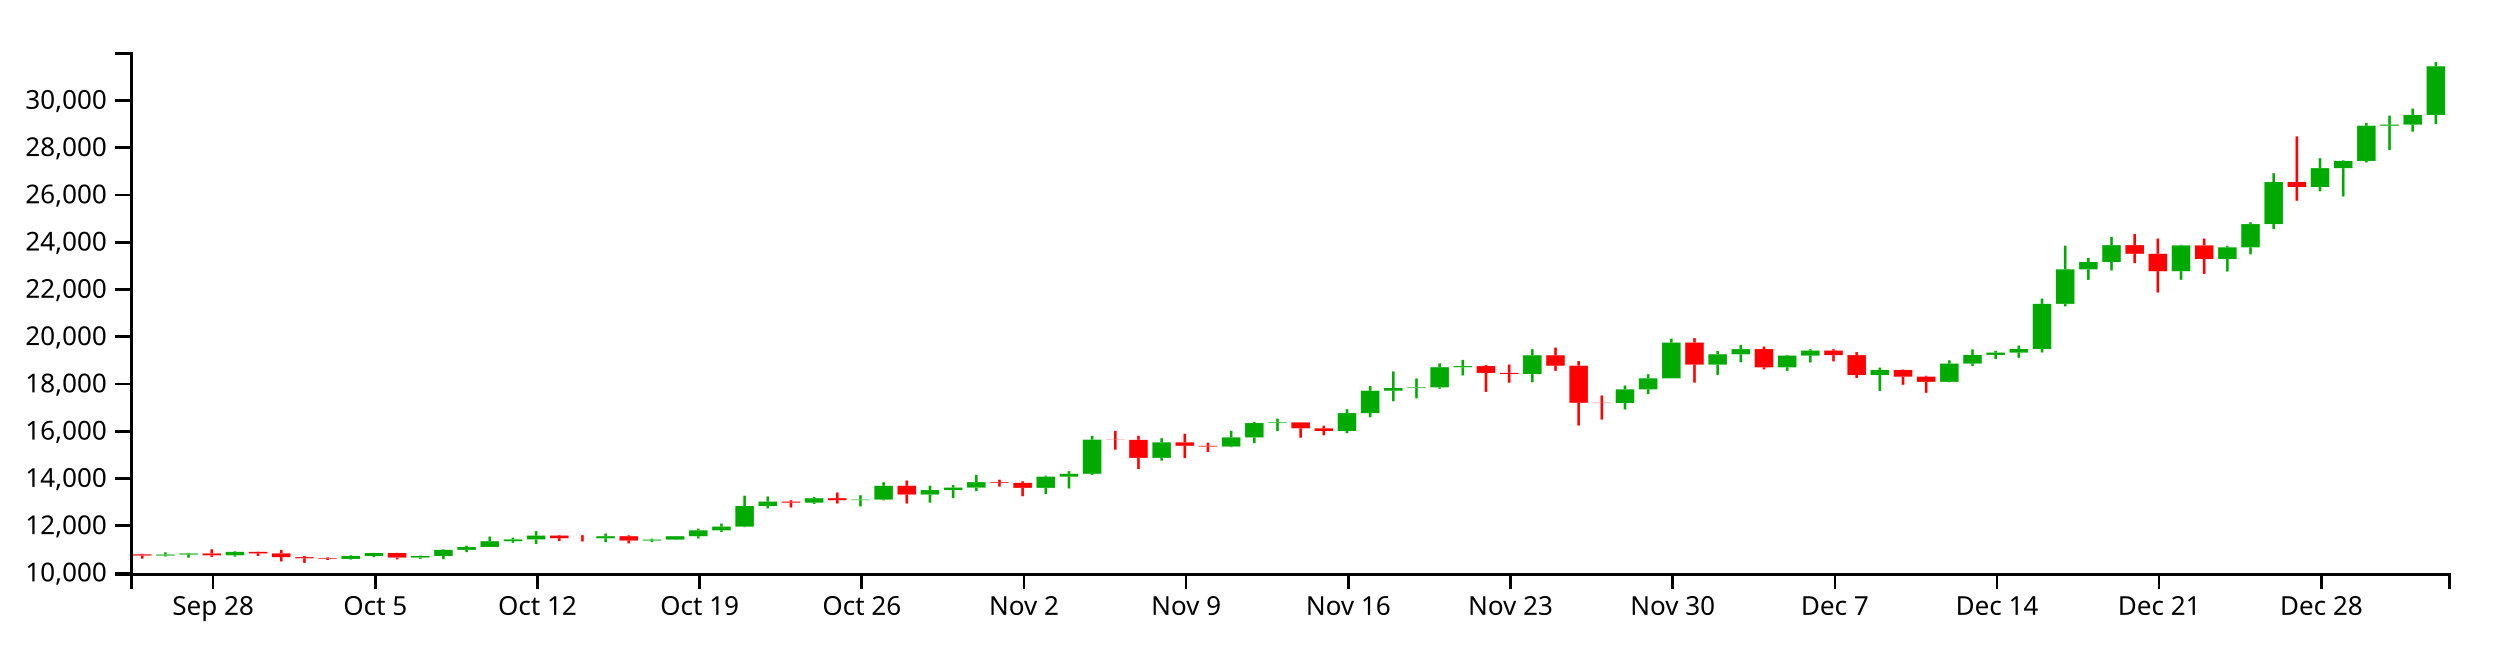
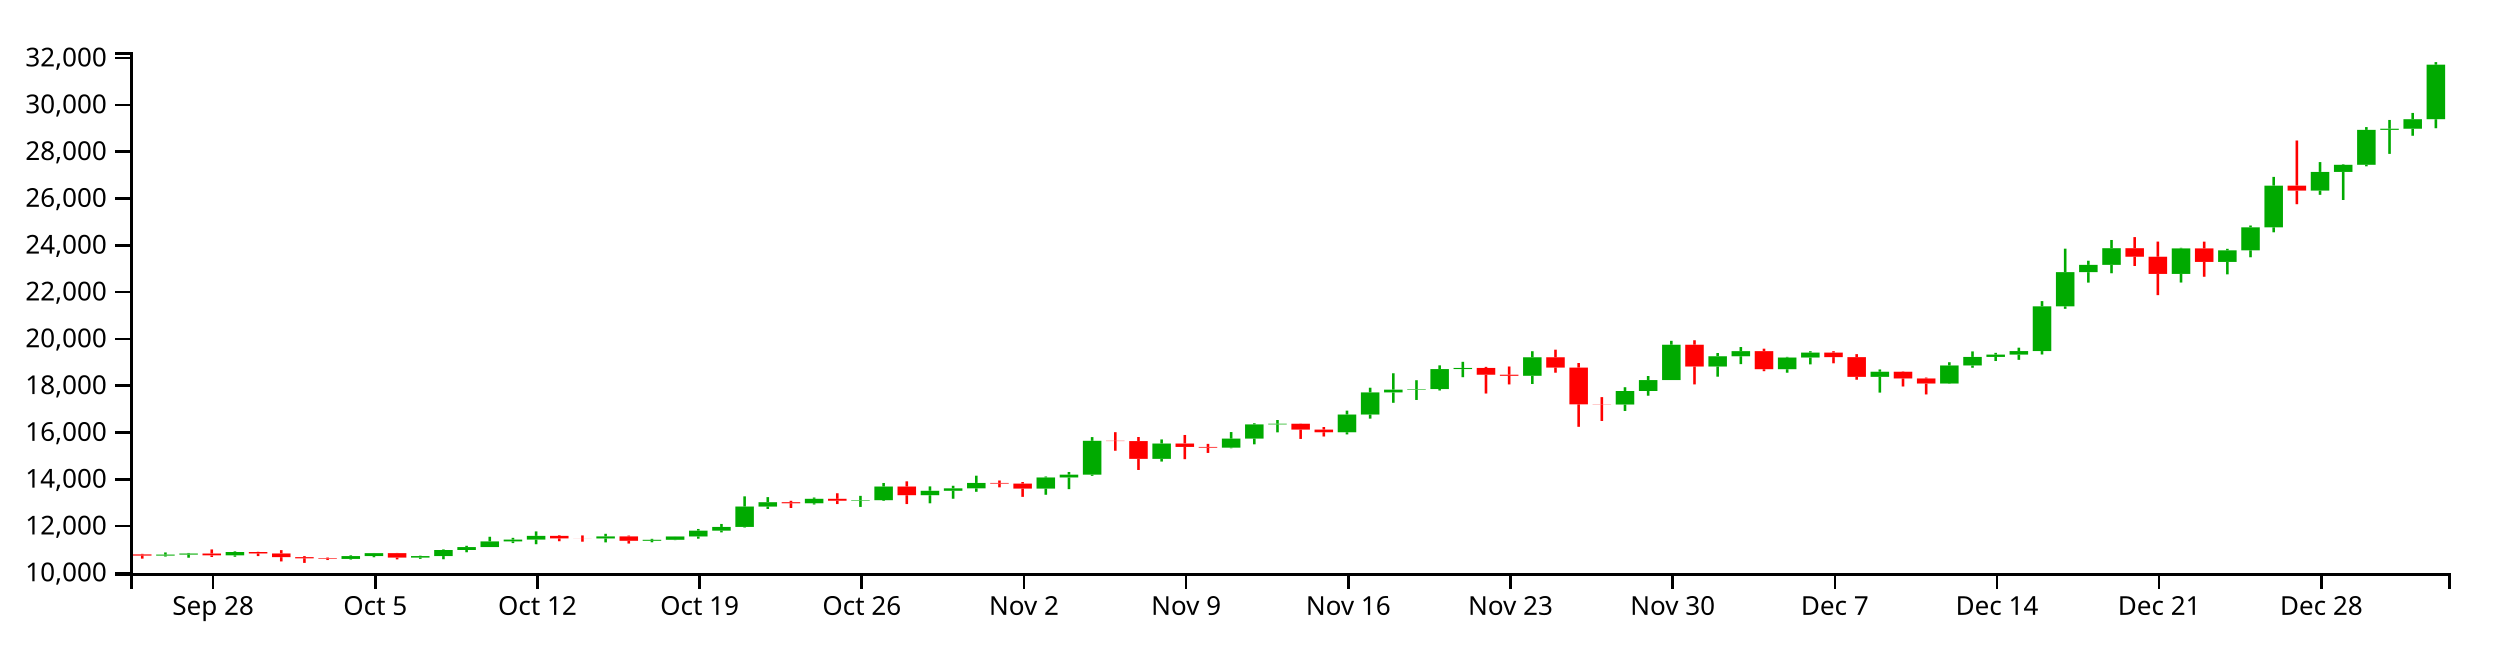
<svg xmlns="http://www.w3.org/2000/svg" version="1.1" width="960" height="250">
  <g transform="translate(50,20)">
    <style>.axis path,.axis line{fill:none;stroke:#000;shape-rendering:crispEdges;}path.candle{stroke:#000000;}path.candle.body{stroke-width:0;}path.candle.up{fill:#00AA00;stroke:#00AA00;}path.candle.down{fill:#FF0000;stroke:#FF0000;}</style>
    <g class="candlestick">
      <g class="data">
-         <path class="candle body up" d="M 9.964 193.318 l 7.117 0 L 17.081 192.936 l -7.117 0 L 9.964 193.318 M 18.86 192.936 l 7.117 0 L 25.978 192.522 l -7.117 0 L 18.86 192.936 M 36.653 193.231 l 7.117 0 L 43.77 191.921 l -7.117 0 L 36.653 193.231 M 81.136 194.629 l 7.117 0 L 88.253 193.499 l -7.117 0 L 81.136 194.629 M 90.032 193.499 l 7.117 0 L 97.149 192.359 l -7.117 0 L 90.032 193.499 M 107.825 194.106 l 7.117 0 L 114.942 193.501 l -7.117 0 L 107.825 194.106 M 116.721 193.501 l 7.117 0 L 123.838 191.149 l -7.117 0 L 116.721 193.501 M 125.618 191.15 l 7.117 0 L 132.735 190.014 l -7.117 0 L 125.618 191.15 M 134.514 190.014 l 7.117 0 L 141.631 187.813 l -7.117 0 L 134.514 190.014 M 143.411 187.813 l 7.117 0 L 150.528 187.125 l -7.117 0 L 143.411 187.813 M 152.307 187.125 l 7.117 0 L 159.424 185.68 l -7.117 0 L 152.307 187.125 M 178.996 186.682 l 7.117 0 L 186.114 185.89 l -7.117 0 L 178.996 186.682 M 196.789 187.577 l 7.117 0 L 203.906 187.205 l -7.117 0 L 196.789 187.577 M 205.686 187.204 l 7.117 0 L 212.803 185.908 l -7.117 0 L 205.686 187.204 M 214.582 185.908 l 7.117 0 L 221.699 183.655 l -7.117 0 L 214.582 185.908 M 223.479 183.655 l 7.117 0 L 230.596 182.217 l -7.117 0 L 223.479 183.655 M 232.375 182.217 l 7.117 0 L 239.492 174.314 l -7.117 0 L 232.375 182.217 M 241.271 174.316 l 7.117 0 L 248.389 172.612 l -7.117 0 L 241.271 174.316 M 259.064 173.024 l 7.117 0 L 266.182 171.312 l -7.117 0 L 259.064 173.024 M 276.857 172.057 l 7.117 0 L 283.974 171.853 l -7.117 0 L 276.857 172.057 M 285.754 171.853 l 7.117 0 L 292.871 166.554 l -7.117 0 L 285.754 171.853 M 303.547 169.909 l 7.117 0 L 310.664 168.191 l -7.117 0 L 303.547 169.909 M 312.443 168.191 l 7.117 0 L 319.56 167.244 l -7.117 0 L 312.443 168.191 M 321.339 167.244 l 7.117 0 L 328.457 165.149 l -7.117 0 L 321.339 167.244 M 348.029 167.339 l 7.117 0 L 355.146 163.039 l -7.117 0 L 348.029 167.339 M 356.925 163.039 l 7.117 0 L 364.042 161.946 l -7.117 0 L 356.925 163.039 M 365.822 161.946 l 7.117 0 L 372.939 148.825 l -7.117 0 L 365.822 161.946 M 392.511 155.827 l 7.117 0 L 399.628 149.868 l -7.117 0 L 392.511 155.827 M 419.2 151.482 l 7.117 0 L 426.317 147.97 l -7.117 0 L 419.2 151.482 M 428.097 147.97 l 7.117 0 L 435.214 142.457 l -7.117 0 L 428.097 147.97 M 436.993 142.457 l 7.117 0 L 444.11 142.195 l -7.117 0 L 436.993 142.457 M 463.683 145.495 l 7.117 0 L 470.8 138.63 l -7.117 0 L 463.683 145.495 M 472.579 138.635 l 7.117 0 L 479.696 130.048 l -7.117 0 L 472.579 138.635 M 481.475 130.048 l 7.117 0 L 488.593 128.989 l -7.117 0 L 481.475 130.048 M 490.372 128.974 l 7.117 0 L 497.489 128.747 l -7.117 0 L 490.372 128.974 M 499.268 128.747 l 7.117 0 L 506.385 121.008 l -7.117 0 L 499.268 128.747 M 508.165 121.008 l 7.117 0 L 515.282 120.571 l -7.117 0 L 508.165 121.008 M 534.854 123.618 l 7.117 0 L 541.971 116.432 l -7.117 0 L 534.854 123.618 M 570.44 134.765 l 7.117 0 L 577.557 129.5 l -7.117 0 L 570.44 134.765 M 579.336 129.5 l 7.117 0 L 586.453 125.279 l -7.117 0 L 579.336 129.5 M 588.233 125.279 l 7.117 0 L 595.35 111.57 l -7.117 0 L 588.233 125.279 M 606.026 120.017 l 7.117 0 L 613.143 116.032 l -7.117 0 L 606.026 120.017 M 614.922 116.032 l 7.117 0 L 622.039 114.056 l -7.117 0 L 614.922 116.032 M 632.715 121.055 l 7.117 0 L 639.832 116.544 l -7.117 0 L 632.715 121.055 M 641.611 116.544 l 7.117 0 L 648.729 114.623 l -7.117 0 L 641.611 116.544 M 668.301 124.017 l 7.117 0 L 675.418 122.046 l -7.117 0 L 668.301 124.017 M 694.99 126.626 l 7.117 0 L 702.107 119.62 l -7.117 0 L 694.99 126.626 M 703.886 119.62 l 7.117 0 L 711.004 116.296 l -7.117 0 L 703.886 119.62 M 712.783 116.296 l 7.117 0 L 719.9 115.405 l -7.117 0 L 712.783 116.296 M 721.679 115.4 l 7.117 0 L 728.796 114.015 l -7.117 0 L 721.679 115.4 M 730.576 114.015 l 7.117 0 L 737.693 96.692 l -7.117 0 L 730.576 114.015 M 739.472 96.692 l 7.117 0 L 746.589 83.429 l -7.117 0 L 739.472 96.692 M 748.369 83.43 l 7.117 0 L 755.486 80.614 l -7.117 0 L 748.369 83.43 M 757.265 80.614 l 7.117 0 L 764.382 74.134 l -7.117 0 L 757.265 80.614 M 783.954 84.131 l 7.117 0 L 791.072 74.232 l -7.117 0 L 783.954 84.131 M 801.747 79.48 l 7.117 0 L 808.864 74.972 l -7.117 0 L 801.747 79.48 M 810.644 74.974 l 7.117 0 L 817.761 66.05 l -7.117 0 L 810.644 74.974 M 819.54 66.05 l 7.117 0 L 826.657 49.891 l -7.117 0 L 819.54 66.05 M 837.333 51.813 l 7.117 0 L 844.45 44.573 l -7.117 0 L 837.333 51.813 M 846.23 44.573 l 7.117 0 L 853.347 41.801 l -7.117 0 L 846.23 44.573 M 855.126 41.801 l 7.117 0 L 862.243 28.276 l -7.117 0 L 855.126 41.801 M 864.022 28.276 l 7.117 0 L 871.14 27.839 l -7.117 0 L 864.022 28.276 M 872.919 27.839 l 7.117 0 L 880.036 24.137 l -7.117 0 L 872.919 27.839 M 881.815 24.137 l 7.117 0 L 888.932 5.445 l -7.117 0 L 881.815 24.137" />
-         <path class="candle body down" d="M 1.068 192.866 l 7.117 0 L 8.185 193.317 l -7.117 0 L 1.068 192.866 M 27.757 192.522 l 7.117 0 L 34.874 193.231 l -7.117 0 L 27.757 192.522 M 45.55 191.92 l 7.117 0 L 52.667 192.501 l -7.117 0 L 45.55 191.92 M 54.446 192.501 l 7.117 0 L 61.563 193.93 l -7.117 0 L 54.446 192.501 M 63.343 193.93 l 7.117 0 L 70.46 194.372 l -7.117 0 L 63.343 193.93 M 72.239 194.372 l 7.117 0 L 79.356 194.629 l -7.117 0 L 72.239 194.372 M 98.928 192.359 l 7.117 0 L 106.046 194.106 l -7.117 0 L 98.928 192.359 M 161.204 185.681 l 7.117 0 L 168.321 186.658 l -7.117 0 L 161.204 185.681 M 170.1 186.658 l 7.117 0 L 177.217 186.682 l -7.117 0 L 170.1 186.658 M 187.893 185.89 l 7.117 0 L 195.01 187.576 l -7.117 0 L 187.893 185.89 M 250.168 172.609 l 7.117 0 L 257.285 173.024 l -7.117 0 L 250.168 172.609 M 267.961 171.312 l 7.117 0 L 275.078 172.065 l -7.117 0 L 267.961 171.312 M 294.65 166.554 l 7.117 0 L 301.767 169.909 l -7.117 0 L 294.65 166.554 M 330.236 165.149 l 7.117 0 L 337.353 165.417 l -7.117 0 L 330.236 165.149 M 339.132 165.417 l 7.117 0 L 346.25 167.341 l -7.117 0 L 339.132 165.417 M 374.718 148.825 l 7.117 0 L 381.835 148.917 l -7.117 0 L 374.718 148.825 M 383.615 148.917 l 7.117 0 L 390.732 155.827 l -7.117 0 L 383.615 148.917 M 401.407 149.868 l 7.117 0 L 408.525 151.199 l -7.117 0 L 401.407 149.868 M 410.304 151.199 l 7.117 0 L 417.421 151.482 l -7.117 0 L 410.304 151.199 M 445.89 142.201 l 7.117 0 L 453.007 144.466 l -7.117 0 L 445.89 142.201 M 454.786 144.474 l 7.117 0 L 461.903 145.495 l -7.117 0 L 454.786 144.474 M 517.061 120.571 l 7.117 0 L 524.178 123.197 l -7.117 0 L 517.061 120.571 M 525.958 123.202 l 7.117 0 L 533.075 123.618 l -7.117 0 L 525.958 123.202 M 543.75 116.432 l 7.117 0 L 550.868 120.433 l -7.117 0 L 543.75 116.432 M 552.647 120.435 l 7.117 0 L 559.764 134.675 l -7.117 0 L 552.647 120.435 M 561.543 134.675 l 7.117 0 L 568.661 134.765 l -7.117 0 L 561.543 134.675 M 597.129 111.57 l 7.117 0 L 604.246 120.017 l -7.117 0 L 597.129 111.57 M 623.818 114.052 l 7.117 0 L 630.936 121.055 l -7.117 0 L 623.818 114.052 M 650.508 114.629 l 7.117 0 L 657.625 116.369 l -7.117 0 L 650.508 114.629 M 659.404 116.369 l 7.117 0 L 666.521 124.017 l -7.117 0 L 659.404 116.369 M 677.197 122.046 l 7.117 0 L 684.314 124.647 l -7.117 0 L 677.197 122.046 M 686.094 124.645 l 7.117 0 L 693.211 126.626 l -7.117 0 L 686.094 124.645 M 766.162 74.134 l 7.117 0 L 773.279 77.456 l -7.117 0 L 766.162 74.134 M 775.058 77.455 l 7.117 0 L 782.175 84.132 l -7.117 0 L 775.058 77.455 M 792.851 74.232 l 7.117 0 L 799.968 79.477 l -7.117 0 L 792.851 74.232 M 828.437 49.891 l 7.117 0 L 835.554 51.812 l -7.117 0 L 828.437 49.891" />
+         <path class="candle body up" d="M 9.964 193.345 l 7.117 0 L 17.081 192.967 l -7.117 0 L 9.964 193.345 M 18.86 192.967 l 7.117 0 L 25.978 192.557 l -7.117 0 L 18.86 192.967 M 36.653 193.259 l 7.117 0 L 43.77 191.962 l -7.117 0 L 36.653 193.259 M 81.136 194.643 l 7.117 0 L 88.253 193.524 l -7.117 0 L 81.136 194.643 M 90.032 193.524 l 7.117 0 L 97.149 192.395 l -7.117 0 L 90.032 193.524 M 107.825 194.126 l 7.117 0 L 114.942 193.526 l -7.117 0 L 107.825 194.126 M 116.721 193.526 l 7.117 0 L 123.838 191.197 l -7.117 0 L 116.721 193.526 M 125.618 191.198 l 7.117 0 L 132.735 190.073 l -7.117 0 L 125.618 191.198 M 134.514 190.073 l 7.117 0 L 141.631 187.893 l -7.117 0 L 134.514 190.073 M 143.411 187.893 l 7.117 0 L 150.528 187.211 l -7.117 0 L 143.411 187.893 M 152.307 187.211 l 7.117 0 L 159.424 185.78 l -7.117 0 L 152.307 187.211 M 178.996 186.772 l 7.117 0 L 186.114 185.988 l -7.117 0 L 178.996 186.772 M 196.789 187.659 l 7.117 0 L 203.906 187.291 l -7.117 0 L 196.789 187.659 M 205.686 187.29 l 7.117 0 L 212.803 186.006 l -7.117 0 L 205.686 187.29 M 214.582 186.006 l 7.117 0 L 221.699 183.774 l -7.117 0 L 214.582 186.006 M 223.479 183.774 l 7.117 0 L 230.596 182.35 l -7.117 0 L 223.479 183.774 M 232.375 182.35 l 7.117 0 L 239.492 174.522 l -7.117 0 L 232.375 182.35 M 241.271 174.524 l 7.117 0 L 248.389 172.836 l -7.117 0 L 241.271 174.524 M 259.064 173.245 l 7.117 0 L 266.182 171.549 l -7.117 0 L 259.064 173.245 M 276.857 172.287 l 7.117 0 L 283.974 172.085 l -7.117 0 L 276.857 172.287 M 285.754 172.085 l 7.117 0 L 292.871 166.836 l -7.117 0 L 285.754 172.085 M 303.547 170.159 l 7.117 0 L 310.664 168.458 l -7.117 0 L 303.547 170.159 M 312.443 168.458 l 7.117 0 L 319.56 167.52 l -7.117 0 L 312.443 168.458 M 321.339 167.52 l 7.117 0 L 328.457 165.445 l -7.117 0 L 321.339 167.52 M 348.029 167.614 l 7.117 0 L 355.146 163.355 l -7.117 0 L 348.029 167.614 M 356.925 163.355 l 7.117 0 L 364.042 162.272 l -7.117 0 L 356.925 163.355 M 365.822 162.272 l 7.117 0 L 372.939 149.277 l -7.117 0 L 365.822 162.272 M 392.511 156.212 l 7.117 0 L 399.628 150.309 l -7.117 0 L 392.511 156.212 M 419.2 151.908 l 7.117 0 L 426.317 148.43 l -7.117 0 L 419.2 151.908 M 428.097 148.43 l 7.117 0 L 435.214 142.969 l -7.117 0 L 428.097 148.43 M 436.993 142.969 l 7.117 0 L 444.11 142.71 l -7.117 0 L 436.993 142.969 M 463.683 145.979 l 7.117 0 L 470.8 139.179 l -7.117 0 L 463.683 145.979 M 472.579 139.184 l 7.117 0 L 479.696 130.679 l -7.117 0 L 472.579 139.184 M 481.475 130.679 l 7.117 0 L 488.593 129.63 l -7.117 0 L 481.475 130.679 M 490.372 129.615 l 7.117 0 L 497.489 129.39 l -7.117 0 L 490.372 129.615 M 499.268 129.39 l 7.117 0 L 506.385 121.725 l -7.117 0 L 499.268 129.39 M 508.165 121.725 l 7.117 0 L 515.282 121.293 l -7.117 0 L 508.165 121.725 M 534.854 124.31 l 7.117 0 L 541.971 117.193 l -7.117 0 L 534.854 124.31 M 570.44 135.351 l 7.117 0 L 577.557 130.136 l -7.117 0 L 570.44 135.351 M 579.336 130.136 l 7.117 0 L 586.453 125.955 l -7.117 0 L 579.336 130.136 M 588.233 125.955 l 7.117 0 L 595.35 112.377 l -7.117 0 L 588.233 125.955 M 606.026 120.743 l 7.117 0 L 613.143 116.796 l -7.117 0 L 606.026 120.743 M 614.922 116.797 l 7.117 0 L 622.039 114.839 l -7.117 0 L 614.922 116.797 M 632.715 121.772 l 7.117 0 L 639.832 117.304 l -7.117 0 L 632.715 121.772 M 641.611 117.304 l 7.117 0 L 648.729 115.401 l -7.117 0 L 641.611 117.304 M 668.301 124.705 l 7.117 0 L 675.418 122.753 l -7.117 0 L 668.301 124.705 M 694.99 127.289 l 7.117 0 L 702.107 120.35 l -7.117 0 L 694.99 127.289 M 703.886 120.35 l 7.117 0 L 711.004 117.058 l -7.117 0 L 703.886 120.35 M 712.783 117.058 l 7.117 0 L 719.9 116.176 l -7.117 0 L 712.783 117.058 M 721.679 116.171 l 7.117 0 L 728.796 114.798 l -7.117 0 L 721.679 116.171 M 730.576 114.798 l 7.117 0 L 737.693 97.641 l -7.117 0 L 730.576 114.798 M 739.472 97.641 l 7.117 0 L 746.589 84.505 l -7.117 0 L 739.472 97.641 M 748.369 84.505 l 7.117 0 L 755.486 81.717 l -7.117 0 L 748.369 84.505 M 757.265 81.717 l 7.117 0 L 764.382 75.298 l -7.117 0 L 757.265 81.717 M 783.954 85.199 l 7.117 0 L 791.072 75.395 l -7.117 0 L 783.954 85.199 M 801.747 80.593 l 7.117 0 L 808.864 76.129 l -7.117 0 L 801.747 80.593 M 810.644 76.13 l 7.117 0 L 817.761 67.292 l -7.117 0 L 810.644 76.13 M 819.54 67.292 l 7.117 0 L 826.657 51.286 l -7.117 0 L 819.54 67.292 M 837.333 53.19 l 7.117 0 L 844.45 46.02 l -7.117 0 L 837.333 53.19 M 846.23 46.02 l 7.117 0 L 853.347 43.273 l -7.117 0 L 846.23 46.02 M 855.126 43.273 l 7.117 0 L 862.243 29.878 l -7.117 0 L 855.126 43.273 M 864.022 29.877 l 7.117 0 L 871.14 29.445 l -7.117 0 L 864.022 29.877 M 872.919 29.445 l 7.117 0 L 880.036 25.778 l -7.117 0 L 872.919 29.445 M 881.815 25.778 l 7.117 0 L 888.932 4.845 l -7.117 0 L 881.815 25.778" />
+         <path class="candle body down" d="M 1.068 192.898 l 7.117 0 L 8.185 193.344 l -7.117 0 L 1.068 192.898 M 27.757 192.557 l 7.117 0 L 34.874 193.259 l -7.117 0 L 27.757 192.557 M 45.55 191.961 l 7.117 0 L 52.667 192.536 l -7.117 0 L 45.55 191.961 M 54.446 192.536 l 7.117 0 L 61.563 193.951 l -7.117 0 L 54.446 192.536 M 63.343 193.951 l 7.117 0 L 70.46 194.389 l -7.117 0 L 63.343 193.951 M 72.239 194.389 l 7.117 0 L 79.356 194.643 l -7.117 0 L 72.239 194.389 M 98.928 192.395 l 7.117 0 L 106.046 194.126 l -7.117 0 L 98.928 192.395 M 161.204 185.781 l 7.117 0 L 168.321 186.748 l -7.117 0 L 161.204 185.781 M 170.1 186.748 l 7.117 0 L 177.217 186.772 l -7.117 0 L 170.1 186.748 M 187.893 185.988 l 7.117 0 L 195.01 187.658 l -7.117 0 L 187.893 185.988 M 250.168 172.834 l 7.117 0 L 257.285 173.245 l -7.117 0 L 250.168 172.834 M 267.961 171.549 l 7.117 0 L 275.078 172.294 l -7.117 0 L 267.961 171.549 M 294.65 166.836 l 7.117 0 L 301.767 170.159 l -7.117 0 L 294.65 166.836 M 330.236 165.445 l 7.117 0 L 337.353 165.71 l -7.117 0 L 330.236 165.445 M 339.132 165.71 l 7.117 0 L 346.25 167.616 l -7.117 0 L 339.132 165.71 M 374.718 149.277 l 7.117 0 L 381.835 149.367 l -7.117 0 L 374.718 149.277 M 383.615 149.367 l 7.117 0 L 390.732 156.212 l -7.117 0 L 383.615 149.367 M 401.407 150.309 l 7.117 0 L 408.525 151.628 l -7.117 0 L 401.407 150.309 M 410.304 151.628 l 7.117 0 L 417.421 151.908 l -7.117 0 L 410.304 151.628 M 445.89 142.716 l 7.117 0 L 453.007 144.959 l -7.117 0 L 445.89 142.716 M 454.786 144.967 l 7.117 0 L 461.903 145.979 l -7.117 0 L 454.786 144.967 M 517.061 121.293 l 7.117 0 L 524.178 123.893 l -7.117 0 L 517.061 121.293 M 525.958 123.898 l 7.117 0 L 533.075 124.31 l -7.117 0 L 525.958 123.898 M 543.75 117.193 l 7.117 0 L 550.868 121.155 l -7.117 0 L 543.75 117.193 M 552.647 121.158 l 7.117 0 L 559.764 135.262 l -7.117 0 L 552.647 121.158 M 561.543 135.262 l 7.117 0 L 568.661 135.351 l -7.117 0 L 561.543 135.262 M 597.129 112.377 l 7.117 0 L 604.246 120.743 l -7.117 0 L 597.129 112.377 M 623.818 114.835 l 7.117 0 L 630.936 121.771 l -7.117 0 L 623.818 114.835 M 650.508 115.407 l 7.117 0 L 657.625 117.131 l -7.117 0 L 650.508 115.407 M 659.404 117.131 l 7.117 0 L 666.521 124.705 l -7.117 0 L 659.404 117.131 M 677.197 122.753 l 7.117 0 L 684.314 125.329 l -7.117 0 L 677.197 122.753 M 686.094 125.328 l 7.117 0 L 693.211 127.289 l -7.117 0 L 686.094 125.328 M 766.162 75.298 l 7.117 0 L 773.279 78.588 l -7.117 0 L 766.162 75.298 M 775.058 78.588 l 7.117 0 L 782.175 85.201 l -7.117 0 L 775.058 78.588 M 792.851 75.395 l 7.117 0 L 799.968 80.59 l -7.117 0 L 792.851 75.395 M 828.437 51.286 l 7.117 0 L 835.554 53.189 l -7.117 0 L 828.437 51.286" />
        <path class="candle body equal" />
-         <path class="candle wick up" d="M 13.523 192.098 L 13.523 192.936 M 13.523 193.318 L 13.523 193.698 M 22.419 192.298 L 22.419 192.522 M 22.419 192.936 L 22.419 194.15 M 40.212 191.676 L 40.212 191.921 M 40.212 193.231 L 40.212 193.778 M 84.694 193.224 L 84.694 193.499 M 84.694 194.629 L 84.694 194.848 M 93.591 192.307 L 93.591 192.359 M 93.591 193.499 L 93.591 193.961 M 111.383 193.36 L 111.383 193.501 M 111.383 194.106 L 111.383 194.592 M 120.28 190.927 L 120.28 191.149 M 120.28 193.501 L 120.28 194.735 M 129.176 189.524 L 129.176 190.014 M 129.176 191.15 L 129.176 192.025 M 138.073 186.018 L 138.073 187.813 M 138.073 190.014 L 138.073 190.015 M 146.969 186.436 L 146.969 187.125 M 146.969 187.813 L 146.969 188.468 M 155.866 183.941 L 155.866 185.68 M 155.866 187.125 L 155.866 188.913 M 182.555 184.872 L 182.555 185.89 M 182.555 186.682 L 182.555 188.198 M 200.348 186.822 L 200.348 187.205 M 200.348 187.577 L 200.348 188.16 M 209.244 185.891 L 209.244 185.908 M 209.244 187.204 L 209.244 187.332 M 218.141 182.997 L 218.141 183.655 M 218.141 185.908 L 218.141 186.772 M 227.037 181.052 L 227.037 182.217 M 227.037 183.655 L 227.037 184.325 M 235.934 170.351 L 235.934 174.314 M 235.934 182.217 L 235.934 182.426 M 244.83 170.648 L 244.83 172.612 M 244.83 174.316 L 244.83 175.247 M 262.623 170.813 L 262.623 171.312 M 262.623 173.024 L 262.623 173.506 M 280.416 170.159 L 280.416 171.853 M 280.416 172.057 L 280.416 174.459 M 289.312 165.164 L 289.312 166.554 M 289.312 171.853 L 289.312 172.146 M 307.105 166.493 L 307.105 168.191 M 307.105 169.909 L 307.105 173.045 M 316.002 166.247 L 316.002 167.244 M 316.002 168.191 L 316.002 171.283 M 324.898 162.345 L 324.898 165.149 M 324.898 167.244 L 324.898 168.592 M 351.587 162.653 L 351.587 163.039 M 351.587 167.339 L 351.587 169.74 M 360.484 160.902 L 360.484 161.946 M 360.484 163.039 L 360.484 167.563 M 369.38 147.373 L 369.38 148.825 M 369.38 161.946 L 369.38 162.404 M 396.07 148.281 L 396.07 149.868 M 396.07 155.827 L 396.07 156.866 M 422.759 145.423 L 422.759 147.97 M 422.759 151.482 L 422.759 151.705 M 431.655 142.014 L 431.655 142.457 M 431.655 147.97 L 431.655 150.181 M 440.552 140.75 L 440.552 142.195 M 440.552 142.457 L 440.552 145.537 M 467.241 137.12 L 467.241 138.63 M 467.241 145.495 L 467.241 146.339 M 476.138 128.239 L 476.138 130.048 M 476.138 138.635 L 476.138 140.223 M 485.034 122.63 L 485.034 128.989 M 485.034 130.048 L 485.034 134.085 M 493.93 125.326 L 493.93 128.747 M 493.93 128.974 L 493.93 132.986 M 502.827 119.56 L 502.827 121.008 M 502.827 128.747 L 502.827 129.316 M 511.723 118.193 L 511.723 120.571 M 511.723 121.008 L 511.723 124.158 M 538.413 114.082 L 538.413 116.432 M 538.413 123.618 L 538.413 126.794 M 573.998 128.042 L 573.998 129.5 M 573.998 134.765 L 573.998 137.251 M 582.895 123.691 L 582.895 125.279 M 582.895 129.5 L 582.895 131.34 M 591.791 110.052 L 591.791 111.57 M 591.791 125.279 L 591.791 125.279 M 609.584 114.781 L 609.584 116.032 M 609.584 120.017 L 609.584 123.963 M 618.481 112.458 L 618.481 114.056 M 618.481 116.032 L 618.481 119.089 M 636.273 116.278 L 636.273 116.544 M 636.273 121.055 L 636.273 122.421 M 645.17 114.073 L 645.17 114.623 M 645.17 116.544 L 645.17 119.181 M 671.859 121.154 L 671.859 122.046 M 671.859 124.017 L 671.859 130.133 M 698.549 118.35 L 698.549 119.62 M 698.549 126.626 L 698.549 126.77 M 707.445 114.155 L 707.445 116.296 M 707.445 119.62 L 707.445 120.505 M 716.341 114.717 L 716.341 115.405 M 716.341 116.296 L 716.341 117.884 M 725.238 112.712 L 725.238 114.015 M 725.238 115.4 L 725.238 117.43 M 734.134 94.655 L 734.134 96.692 M 734.134 114.015 L 734.134 115.356 M 743.031 74.33 L 743.031 83.429 M 743.031 96.692 L 743.031 97.649 M 751.927 79.001 L 751.927 80.614 M 751.927 83.43 L 751.927 87.487 M 760.824 70.959 L 760.824 74.134 M 760.824 80.614 L 760.824 83.857 M 787.513 73.993 L 787.513 74.232 M 787.513 84.131 L 787.513 87.456 M 805.306 74.38 L 805.306 74.972 M 805.306 79.48 L 805.306 84.28 M 814.202 65.348 L 814.202 66.05 M 814.202 74.974 L 814.202 77.655 M 823.099 46.501 L 823.099 49.891 M 823.099 66.05 L 823.099 67.978 M 840.892 40.757 L 840.892 44.573 M 840.892 51.813 L 840.892 53.451 M 849.788 41.574 L 849.788 41.801 M 849.788 44.573 L 849.788 55.457 M 858.685 27.183 L 858.685 28.276 M 858.685 41.801 L 858.685 42.39 M 867.581 24.424 L 867.581 27.839 M 867.581 28.276 L 867.581 37.581 M 876.477 21.702 L 876.477 24.137 M 876.477 27.839 L 876.477 30.553 M 885.374 3.846 L 885.374 5.445 M 885.374 24.137 L 885.374 27.632" style="stroke-width: 1px;" />
-         <path class="candle wick down" d="M 4.626 192.647 L 4.626 192.866 M 4.626 193.317 L 4.626 194.5 M 31.315 190.927 L 31.315 192.522 M 31.315 193.231 L 31.315 193.867 M 49.108 191.841 L 49.108 191.92 M 49.108 192.501 L 49.108 193.512 M 58.005 191.2 L 58.005 192.501 M 58.005 193.93 L 58.005 195.582 M 66.901 193.517 L 66.901 193.93 M 66.901 194.372 L 66.901 196.154 M 75.798 194.071 L 75.798 194.372 M 75.798 194.629 L 75.798 195.043 M 102.487 192.288 L 102.487 192.359 M 102.487 194.106 L 102.487 194.784 M 164.762 185.42 L 164.762 185.681 M 164.762 186.658 L 164.762 187.752 M 173.659 185.501 L 173.659 186.658 M 173.659 186.682 L 173.659 187.933 M 191.451 185.563 L 191.451 185.89 M 191.451 187.576 L 191.451 188.659 M 253.727 172.075 L 253.727 172.609 M 253.727 173.024 L 253.727 174.866 M 271.519 169.15 L 271.519 171.312 M 271.519 172.065 L 271.519 173.342 M 298.209 164.528 L 298.209 166.554 M 298.209 169.909 L 298.209 173.342 M 333.794 164.205 L 333.794 165.149 M 333.794 165.417 L 333.794 166.855 M 342.691 164.795 L 342.691 165.417 M 342.691 167.341 L 342.691 170.556 M 378.277 145.468 L 378.277 148.825 M 378.277 148.917 L 378.277 152.673 M 387.173 147.342 L 387.173 148.917 M 387.173 155.827 L 387.173 160.129 M 404.966 146.557 L 404.966 149.868 M 404.966 151.199 L 404.966 155.943 M 413.862 150.005 L 413.862 151.199 M 413.862 151.482 L 413.862 153.521 M 449.448 142.138 L 449.448 142.201 M 449.448 144.466 L 449.448 148.099 M 458.345 143.472 L 458.345 144.474 M 458.345 145.495 L 458.345 147.149 M 520.62 120.152 L 520.62 120.571 M 520.62 123.197 L 520.62 130.489 M 529.516 120.007 L 529.516 123.202 M 529.516 123.618 L 529.516 126.958 M 547.309 113.49 L 547.309 116.432 M 547.309 120.433 L 547.309 122.418 M 556.206 118.655 L 556.206 120.435 M 556.206 134.675 L 556.206 143.399 M 565.102 131.879 L 565.102 134.675 M 565.102 134.765 L 565.102 141.13 M 600.688 109.826 L 600.688 111.57 M 600.688 120.017 L 600.688 126.947 M 627.377 113.102 L 627.377 114.052 M 627.377 121.055 L 627.377 121.828 M 654.066 114.065 L 654.066 114.629 M 654.066 116.369 L 654.066 118.765 M 662.963 115.209 L 662.963 116.369 M 662.963 124.017 L 662.963 125.143 M 680.756 121.901 L 680.756 122.046 M 680.756 124.647 L 680.756 127.764 M 689.652 124.301 L 689.652 124.645 M 689.652 126.626 L 689.652 130.838 M 769.72 69.838 L 769.72 74.134 M 769.72 77.456 L 769.72 81.044 M 778.617 71.583 L 778.617 77.455 M 778.617 84.132 L 778.617 92.341 M 796.409 71.608 L 796.409 74.232 M 796.409 79.477 L 796.409 85.218 M 831.995 32.391 L 831.995 49.891 M 831.995 51.812 L 831.995 57.09" style="stroke-width: 1px;" />
+         <path class="candle wick up" d="M 13.523 192.137 L 13.523 192.967 M 13.523 193.345 L 13.523 193.721 M 22.419 192.334 L 22.419 192.557 M 22.419 192.967 L 22.419 194.169 M 40.212 191.718 L 40.212 191.962 M 40.212 193.259 L 40.212 193.8 M 84.694 193.252 L 84.694 193.524 M 84.694 194.643 L 84.694 194.861 M 93.591 192.343 L 93.591 192.395 M 93.591 193.524 L 93.591 193.982 M 111.383 193.387 L 111.383 193.526 M 111.383 194.126 L 111.383 194.607 M 120.28 190.977 L 120.28 191.197 M 120.28 193.526 L 120.28 194.748 M 129.176 189.587 L 129.176 190.073 M 129.176 191.198 L 129.176 192.065 M 138.073 186.115 L 138.073 187.893 M 138.073 190.073 L 138.073 190.074 M 146.969 186.529 L 146.969 187.211 M 146.969 187.893 L 146.969 188.542 M 155.866 184.057 L 155.866 185.78 M 155.866 187.211 L 155.866 188.982 M 182.555 184.98 L 182.555 185.988 M 182.555 186.772 L 182.555 188.274 M 200.348 186.911 L 200.348 187.291 M 200.348 187.659 L 200.348 188.236 M 209.244 185.989 L 209.244 186.006 M 209.244 187.29 L 209.244 187.416 M 218.141 183.123 L 218.141 183.774 M 218.141 186.006 L 218.141 186.861 M 227.037 181.196 L 227.037 182.35 M 227.037 183.774 L 227.037 184.438 M 235.934 170.597 L 235.934 174.522 M 235.934 182.35 L 235.934 182.557 M 244.83 170.891 L 244.83 172.836 M 244.83 174.524 L 244.83 175.447 M 262.623 171.055 L 262.623 171.549 M 262.623 173.245 L 262.623 173.722 M 280.416 170.407 L 280.416 172.085 M 280.416 172.287 L 280.416 174.666 M 289.312 165.46 L 289.312 166.836 M 289.312 172.085 L 289.312 172.375 M 307.105 166.776 L 307.105 168.458 M 307.105 170.159 L 307.105 173.266 M 316.002 166.532 L 316.002 167.52 M 316.002 168.458 L 316.002 171.52 M 324.898 162.668 L 324.898 165.445 M 324.898 167.52 L 324.898 168.855 M 351.587 162.972 L 351.587 163.355 M 351.587 167.614 L 351.587 169.992 M 360.484 161.239 L 360.484 162.272 M 360.484 163.355 L 360.484 167.835 M 369.38 147.839 L 369.38 149.277 M 369.38 162.272 L 369.38 162.726 M 396.07 148.738 L 396.07 150.309 M 396.07 156.212 L 396.07 157.241 M 422.759 145.907 L 422.759 148.43 M 422.759 151.908 L 422.759 152.129 M 431.655 142.53 L 431.655 142.969 M 431.655 148.43 L 431.655 150.619 M 440.552 141.278 L 440.552 142.71 M 440.552 142.969 L 440.552 146.02 M 467.241 137.683 L 467.241 139.179 M 467.241 145.979 L 467.241 146.814 M 476.138 128.887 L 476.138 130.679 M 476.138 139.184 L 476.138 140.757 M 485.034 123.332 L 485.034 129.63 M 485.034 130.679 L 485.034 134.678 M 493.93 126.002 L 493.93 129.39 M 493.93 129.615 L 493.93 133.588 M 502.827 120.291 L 502.827 121.725 M 502.827 129.39 L 502.827 129.954 M 511.723 118.937 L 511.723 121.293 M 511.723 121.725 L 511.723 124.845 M 538.413 114.865 L 538.413 117.193 M 538.413 124.31 L 538.413 127.456 M 573.998 128.692 L 573.998 130.136 M 573.998 135.351 L 573.998 137.813 M 582.895 124.382 L 582.895 125.955 M 582.895 130.136 L 582.895 131.959 M 591.791 110.873 L 591.791 112.377 M 591.791 125.955 L 591.791 125.955 M 609.584 115.557 L 609.584 116.796 M 609.584 120.743 L 609.584 124.652 M 618.481 113.256 L 618.481 114.839 M 618.481 116.797 L 618.481 119.824 M 636.273 117.04 L 636.273 117.304 M 636.273 121.772 L 636.273 123.124 M 645.17 114.856 L 645.17 115.401 M 645.17 117.304 L 645.17 119.916 M 671.859 121.87 L 671.859 122.753 M 671.859 124.705 L 671.859 130.763 M 698.549 119.092 L 698.549 120.35 M 698.549 127.289 L 698.549 127.432 M 707.445 114.937 L 707.445 117.058 M 707.445 120.35 L 707.445 121.227 M 716.341 115.494 L 716.341 116.176 M 716.341 117.058 L 716.341 118.631 M 725.238 113.508 L 725.238 114.798 M 725.238 116.171 L 725.238 118.181 M 734.134 95.623 L 734.134 97.641 M 734.134 114.798 L 734.134 116.127 M 743.031 75.492 L 743.031 84.505 M 743.031 97.641 L 743.031 98.589 M 751.927 80.119 L 751.927 81.717 M 751.927 84.505 L 751.927 88.524 M 760.824 72.154 L 760.824 75.298 M 760.824 81.717 L 760.824 84.929 M 787.513 75.159 L 787.513 75.395 M 787.513 85.199 L 787.513 88.493 M 805.306 75.542 L 805.306 76.129 M 805.306 80.593 L 805.306 85.347 M 814.202 66.596 L 814.202 67.292 M 814.202 76.13 L 814.202 78.785 M 823.099 47.928 L 823.099 51.286 M 823.099 67.292 L 823.099 69.201 M 840.892 42.24 L 840.892 46.02 M 840.892 53.19 L 840.892 54.813 M 849.788 43.049 L 849.788 43.273 M 849.788 46.02 L 849.788 56.799 M 858.685 28.795 L 858.685 29.878 M 858.685 43.273 L 858.685 43.857 M 867.581 26.063 L 867.581 29.445 M 867.581 29.877 L 867.581 39.094 M 876.477 23.367 L 876.477 25.778 M 876.477 29.445 L 876.477 32.133 M 885.374 3.846 L 885.374 4.845 M 885.374 25.778 L 885.374 29.24" style="stroke-width: 1px;" />
+         <path class="candle wick down" d="M 4.626 192.68 L 4.626 192.898 M 4.626 193.344 L 4.626 194.516 M 31.315 190.977 L 31.315 192.557 M 31.315 193.259 L 31.315 193.889 M 49.108 191.882 L 49.108 191.961 M 49.108 192.536 L 49.108 193.537 M 58.005 191.247 L 58.005 192.536 M 58.005 193.951 L 58.005 195.588 M 66.901 193.542 L 66.901 193.951 M 66.901 194.389 L 66.901 196.154 M 75.798 194.091 L 75.798 194.389 M 75.798 194.643 L 75.798 195.053 M 102.487 192.325 L 102.487 192.395 M 102.487 194.126 L 102.487 194.797 M 164.762 185.522 L 164.762 185.781 M 164.762 186.748 L 164.762 187.832 M 173.659 185.603 L 173.659 186.748 M 173.659 186.772 L 173.659 188.011 M 191.451 185.664 L 191.451 185.988 M 191.451 187.658 L 191.451 188.73 M 253.727 172.305 L 253.727 172.834 M 253.727 173.245 L 253.727 175.069 M 271.519 169.408 L 271.519 171.549 M 271.519 172.294 L 271.519 173.56 M 298.209 164.829 L 298.209 166.836 M 298.209 170.159 L 298.209 173.56 M 333.794 164.51 L 333.794 165.445 M 333.794 165.71 L 333.794 167.134 M 342.691 165.094 L 342.691 165.71 M 342.691 167.616 L 342.691 170.801 M 378.277 145.952 L 378.277 149.277 M 378.277 149.367 L 378.277 153.087 M 387.173 147.807 L 387.173 149.367 M 387.173 156.212 L 387.173 160.473 M 404.966 147.03 L 404.966 150.309 M 404.966 151.628 L 404.966 156.327 M 413.862 150.445 L 413.862 151.628 M 413.862 151.908 L 413.862 153.928 M 449.448 142.653 L 449.448 142.716 M 449.448 144.959 L 449.448 148.558 M 458.345 143.974 L 458.345 144.967 M 458.345 145.979 L 458.345 147.617 M 520.62 120.877 L 520.62 121.293 M 520.62 123.893 L 520.62 131.115 M 529.516 120.734 L 529.516 123.898 M 529.516 124.31 L 529.516 127.618 M 547.309 114.279 L 547.309 117.193 M 547.309 121.155 L 547.309 123.122 M 556.206 119.394 L 556.206 121.158 M 556.206 135.262 L 556.206 143.902 M 565.102 132.492 L 565.102 135.262 M 565.102 135.351 L 565.102 141.655 M 600.688 110.65 L 600.688 112.377 M 600.688 120.743 L 600.688 127.608 M 627.377 113.894 L 627.377 114.835 M 627.377 121.771 L 627.377 122.537 M 654.066 114.848 L 654.066 115.407 M 654.066 117.131 L 654.066 119.503 M 662.963 115.981 L 662.963 117.131 M 662.963 124.705 L 662.963 125.82 M 680.756 122.609 L 680.756 122.753 M 680.756 125.329 L 680.756 128.417 M 689.652 124.987 L 689.652 125.328 M 689.652 127.289 L 689.652 131.461 M 769.72 71.044 L 769.72 75.298 M 769.72 78.588 L 769.72 82.143 M 778.617 72.771 L 778.617 78.588 M 778.617 85.201 L 778.617 93.332 M 796.409 72.796 L 796.409 75.395 M 796.409 80.59 L 796.409 86.277 M 831.995 33.954 L 831.995 51.286 M 831.995 53.189 L 831.995 58.417" style="stroke-width: 1px;" />
        <path class="candle wick equal" style="stroke-width: 1px;" />
      </g>
    </g>
    <g class="x axis" transform="translate(0,200)" fill="none" font-size="10" font-family="sans-serif" text-anchor="middle">
      <path class="domain" stroke="#000" d="M0.5,6V0.5H890.5V6" />
      <g class="tick" opacity="1" transform="translate(31.31547,0)">
        <line stroke="#000" y2="6" x1="0.5" x2="0.5" />
        <text fill="#000" y="9" x="0.5" dy="0.71em">Sep 28</text>
      </g>
      <g class="tick" opacity="1" transform="translate(93.59056,0)">
        <line stroke="#000" y2="6" x1="0.5" x2="0.5" />
        <text fill="#000" y="9" x="0.5" dy="0.71em">Oct  5</text>
      </g>
      <g class="tick" opacity="1" transform="translate(155.8657,0)">
        <line stroke="#000" y2="6" x1="0.5" x2="0.5" />
        <text fill="#000" y="9" x="0.5" dy="0.71em">Oct 12</text>
      </g>
      <g class="tick" opacity="1" transform="translate(218.1407,0)">
        <line stroke="#000" y2="6" x1="0.5" x2="0.5" />
        <text fill="#000" y="9" x="0.5" dy="0.71em">Oct 19</text>
      </g>
      <g class="tick" opacity="1" transform="translate(280.4158,0)">
        <line stroke="#000" y2="6" x1="0.5" x2="0.5" />
        <text fill="#000" y="9" x="0.5" dy="0.71em">Oct 26</text>
      </g>
      <g class="tick" opacity="1" transform="translate(342.6909,0)">
        <line stroke="#000" y2="6" x1="0.5" x2="0.5" />
        <text fill="#000" y="9" x="0.5" dy="0.71em">Nov  2</text>
      </g>
      <g class="tick" opacity="1" transform="translate(404.966,0)">
        <line stroke="#000" y2="6" x1="0.5" x2="0.5" />
        <text fill="#000" y="9" x="0.5" dy="0.71em">Nov  9</text>
      </g>
      <g class="tick" opacity="1" transform="translate(467.2411,0)">
        <line stroke="#000" y2="6" x1="0.5" x2="0.5" />
        <text fill="#000" y="9" x="0.5" dy="0.71em">Nov 16</text>
      </g>
      <g class="tick" opacity="1" transform="translate(529.5162,0)">
        <line stroke="#000" y2="6" x1="0.5" x2="0.5" />
        <text fill="#000" y="9" x="0.5" dy="0.71em">Nov 23</text>
      </g>
      <g class="tick" opacity="1" transform="translate(591.7913,0)">
        <line stroke="#000" y2="6" x1="0.5" x2="0.5" />
        <text fill="#000" y="9" x="0.5" dy="0.71em">Nov 30</text>
      </g>
      <g class="tick" opacity="1" transform="translate(654.0664,0)">
        <line stroke="#000" y2="6" x1="0.5" x2="0.5" />
        <text fill="#000" y="9" x="0.5" dy="0.71em">Dec  7</text>
      </g>
      <g class="tick" opacity="1" transform="translate(716.3415,0)">
        <line stroke="#000" y2="6" x1="0.5" x2="0.5" />
        <text fill="#000" y="9" x="0.5" dy="0.71em">Dec 14</text>
      </g>
      <g class="tick" opacity="1" transform="translate(778.6166,0)">
        <line stroke="#000" y2="6" x1="0.5" x2="0.5" />
        <text fill="#000" y="9" x="0.5" dy="0.71em">Dec 21</text>
      </g>
      <g class="tick" opacity="1" transform="translate(840.8916,0)">
        <line stroke="#000" y2="6" x1="0.5" x2="0.5" />
        <text fill="#000" y="9" x="0.5" dy="0.71em">Dec 28</text>
      </g>
    </g>
    <g class="y axis" fill="none" font-size="10" font-family="sans-serif" text-anchor="end">
      <path class="domain" stroke="#000" d="M-6,200.5H0.5V0.5H-6" />
-       <g class="tick" opacity="1" transform="translate(0,199.5474)">
+       <g class="tick" opacity="1" transform="translate(0,199.515)">
        <line stroke="#000" x2="-6" y1="0.5" y2="0.5" />
        <text fill="#000" x="-9" y="0.5" dy="0.32em">10,000</text>
      </g>
-       <g class="tick" opacity="1" transform="translate(0,181.4)">
+       <g class="tick" opacity="1" transform="translate(0,181.5407)">
        <line stroke="#000" x2="-6" y1="0.5" y2="0.5" />
        <text fill="#000" x="-9" y="0.5" dy="0.32em">12,000</text>
      </g>
-       <g class="tick" opacity="1" transform="translate(0,163.2525)">
+       <g class="tick" opacity="1" transform="translate(0,163.5664)">
        <line stroke="#000" x2="-6" y1="0.5" y2="0.5" />
        <text fill="#000" x="-9" y="0.5" dy="0.32em">14,000</text>
      </g>
-       <g class="tick" opacity="1" transform="translate(0,145.105)">
+       <g class="tick" opacity="1" transform="translate(0,145.5921)">
        <line stroke="#000" x2="-6" y1="0.5" y2="0.5" />
        <text fill="#000" x="-9" y="0.5" dy="0.32em">16,000</text>
      </g>
-       <g class="tick" opacity="1" transform="translate(0,126.9576)">
+       <g class="tick" opacity="1" transform="translate(0,127.6178)">
        <line stroke="#000" x2="-6" y1="0.5" y2="0.5" />
        <text fill="#000" x="-9" y="0.5" dy="0.32em">18,000</text>
      </g>
-       <g class="tick" opacity="1" transform="translate(0,108.8101)">
+       <g class="tick" opacity="1" transform="translate(0,109.6434)">
        <line stroke="#000" x2="-6" y1="0.5" y2="0.5" />
        <text fill="#000" x="-9" y="0.5" dy="0.32em">20,000</text>
      </g>
-       <g class="tick" opacity="1" transform="translate(0,90.66263)">
+       <g class="tick" opacity="1" transform="translate(0,91.66913)">
        <line stroke="#000" x2="-6" y1="0.5" y2="0.5" />
        <text fill="#000" x="-9" y="0.5" dy="0.32em">22,000</text>
      </g>
-       <g class="tick" opacity="1" transform="translate(0,72.51516)">
+       <g class="tick" opacity="1" transform="translate(0,73.69481)">
        <line stroke="#000" x2="-6" y1="0.5" y2="0.5" />
        <text fill="#000" x="-9" y="0.5" dy="0.32em">24,000</text>
      </g>
-       <g class="tick" opacity="1" transform="translate(0,54.3677)">
+       <g class="tick" opacity="1" transform="translate(0,55.72049)">
        <line stroke="#000" x2="-6" y1="0.5" y2="0.5" />
        <text fill="#000" x="-9" y="0.5" dy="0.32em">26,000</text>
      </g>
-       <g class="tick" opacity="1" transform="translate(0,36.22023)">
+       <g class="tick" opacity="1" transform="translate(0,37.74617)">
        <line stroke="#000" x2="-6" y1="0.5" y2="0.5" />
        <text fill="#000" x="-9" y="0.5" dy="0.32em">28,000</text>
      </g>
-       <g class="tick" opacity="1" transform="translate(0,18.07277)">
+       <g class="tick" opacity="1" transform="translate(0,19.77185)">
        <line stroke="#000" x2="-6" y1="0.5" y2="0.5" />
        <text fill="#000" x="-9" y="0.5" dy="0.32em">30,000</text>
+       </g>
+       <g class="tick" opacity="1" transform="translate(0,1.797531)">
+         <line stroke="#000" x2="-6" y1="0.5" y2="0.5" />
+         <text fill="#000" x="-9" y="0.5" dy="0.32em">32,000</text>
      </g>
      <text transform="rotate(-90)" y="6" dy=".71em" style="text-anchor: end;">Price ($)</text>
    </g>
  </g>
</svg>
